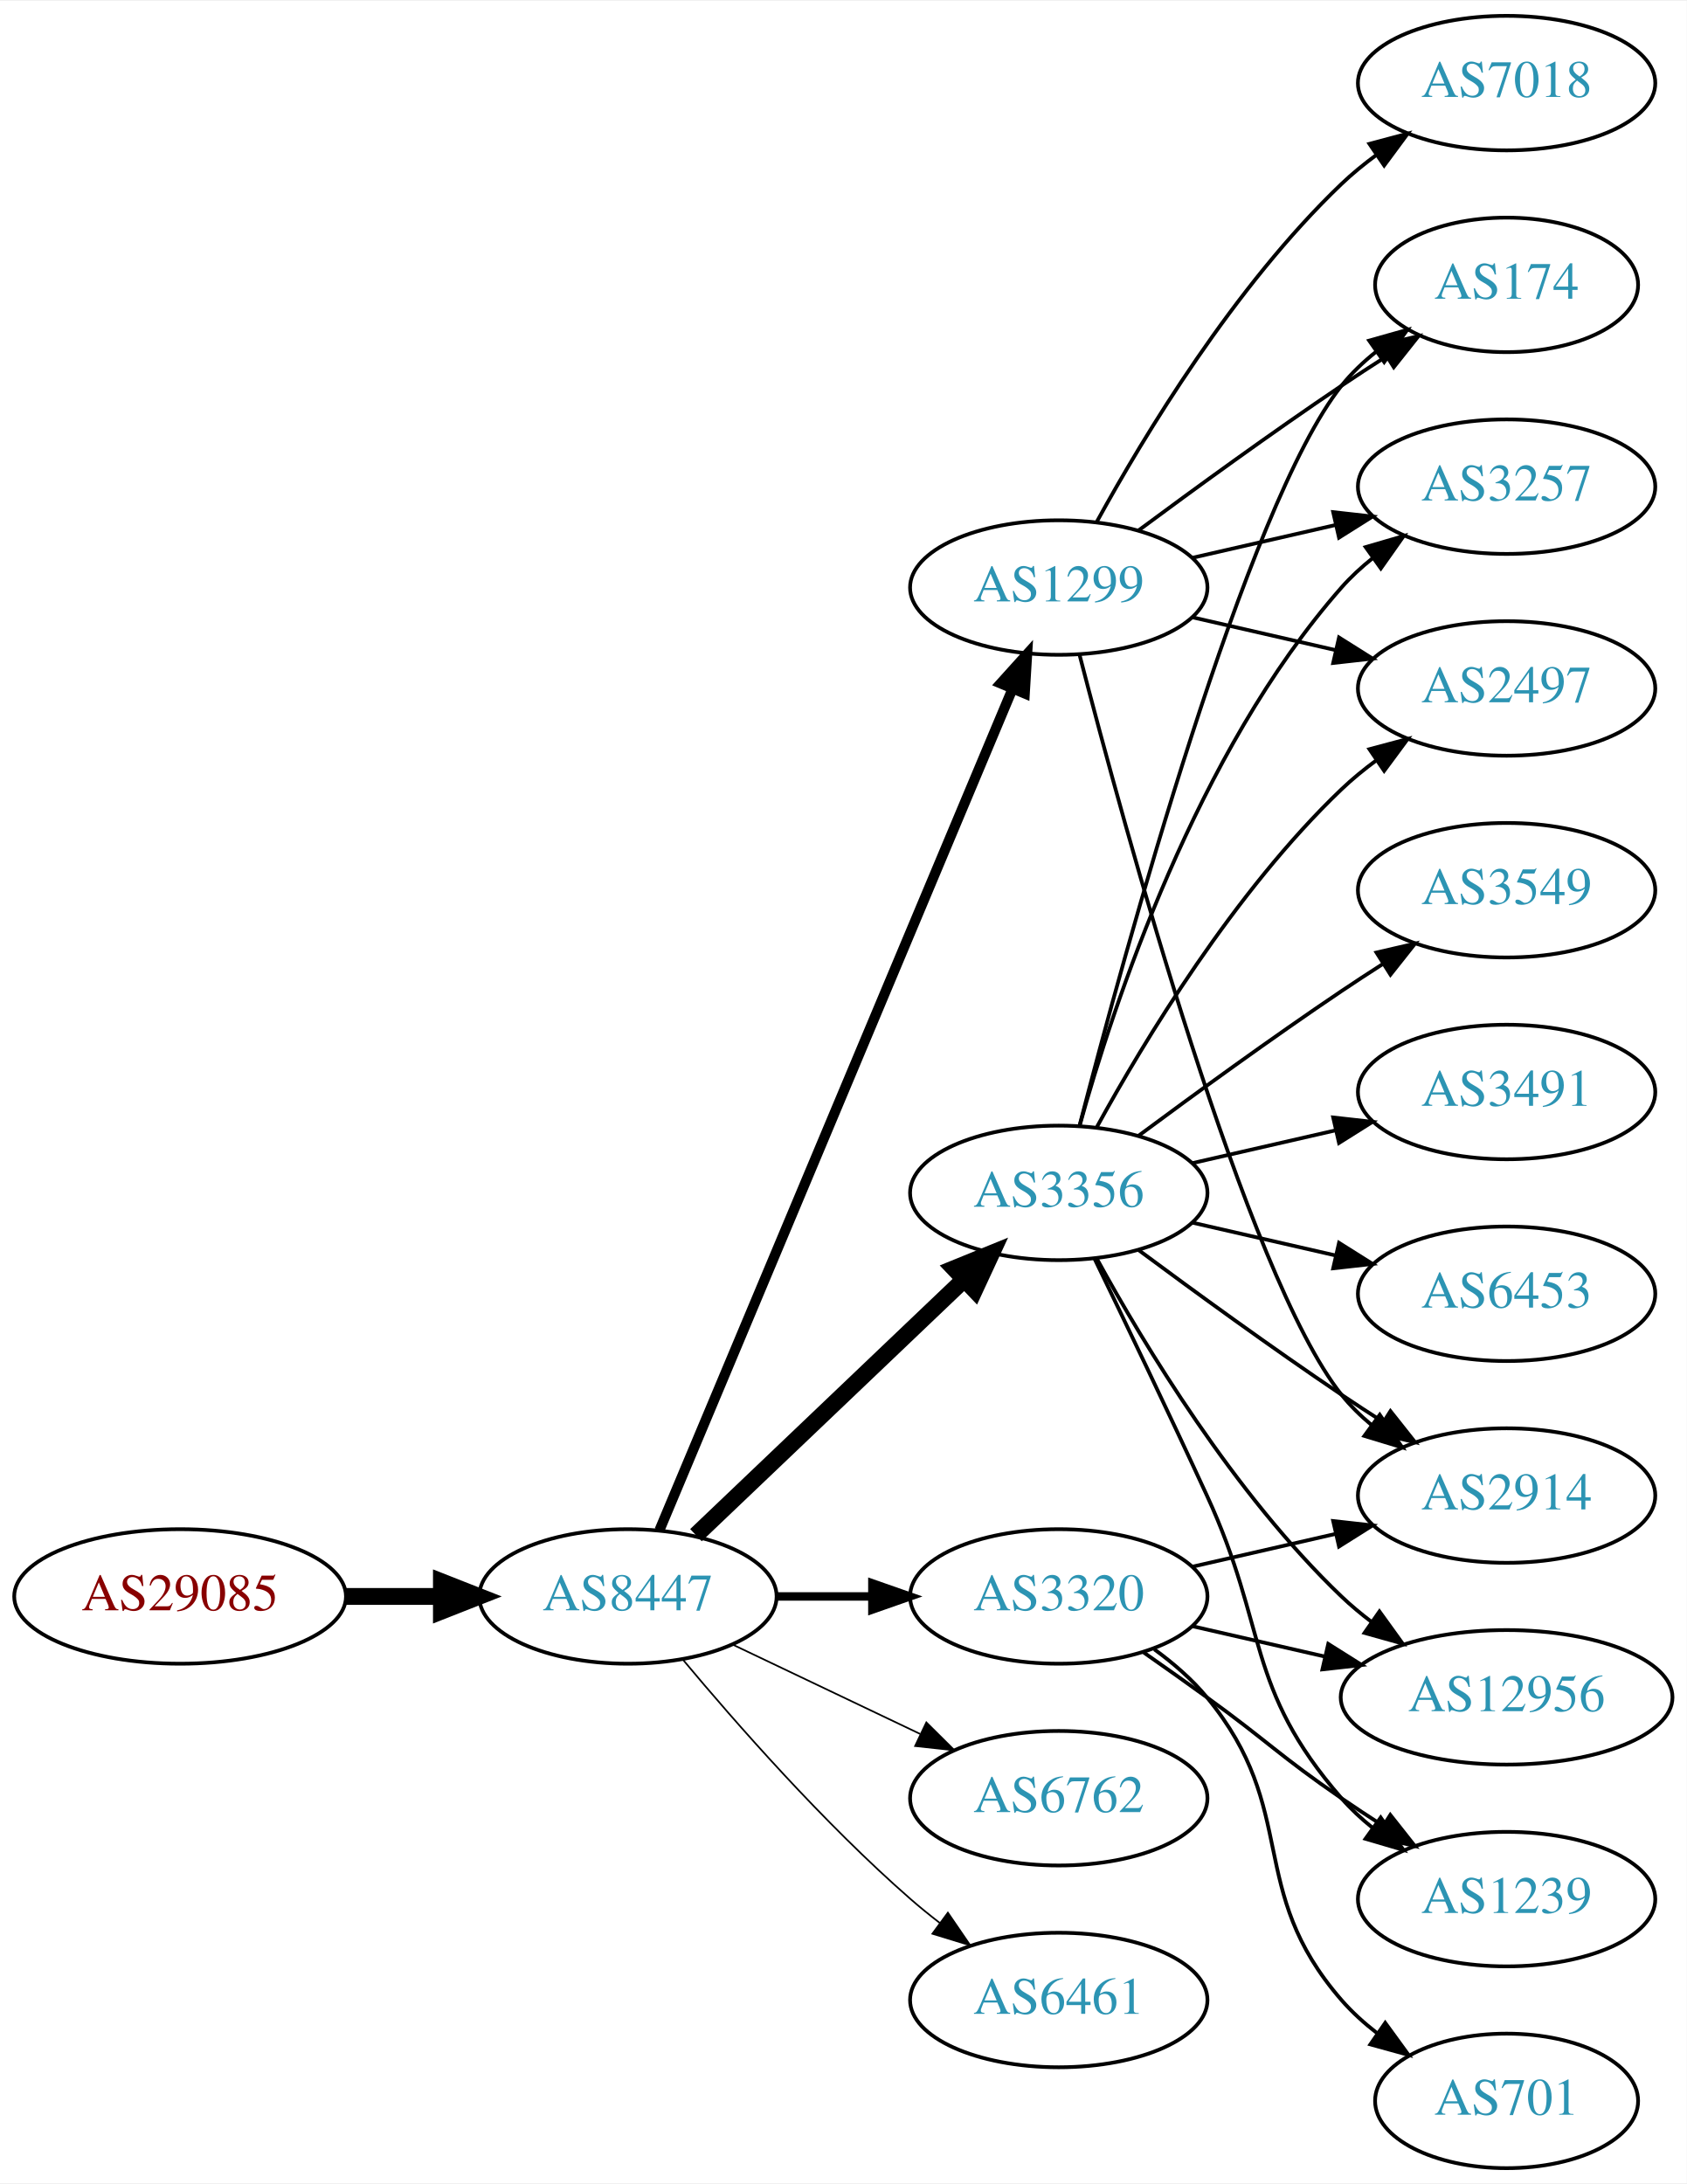
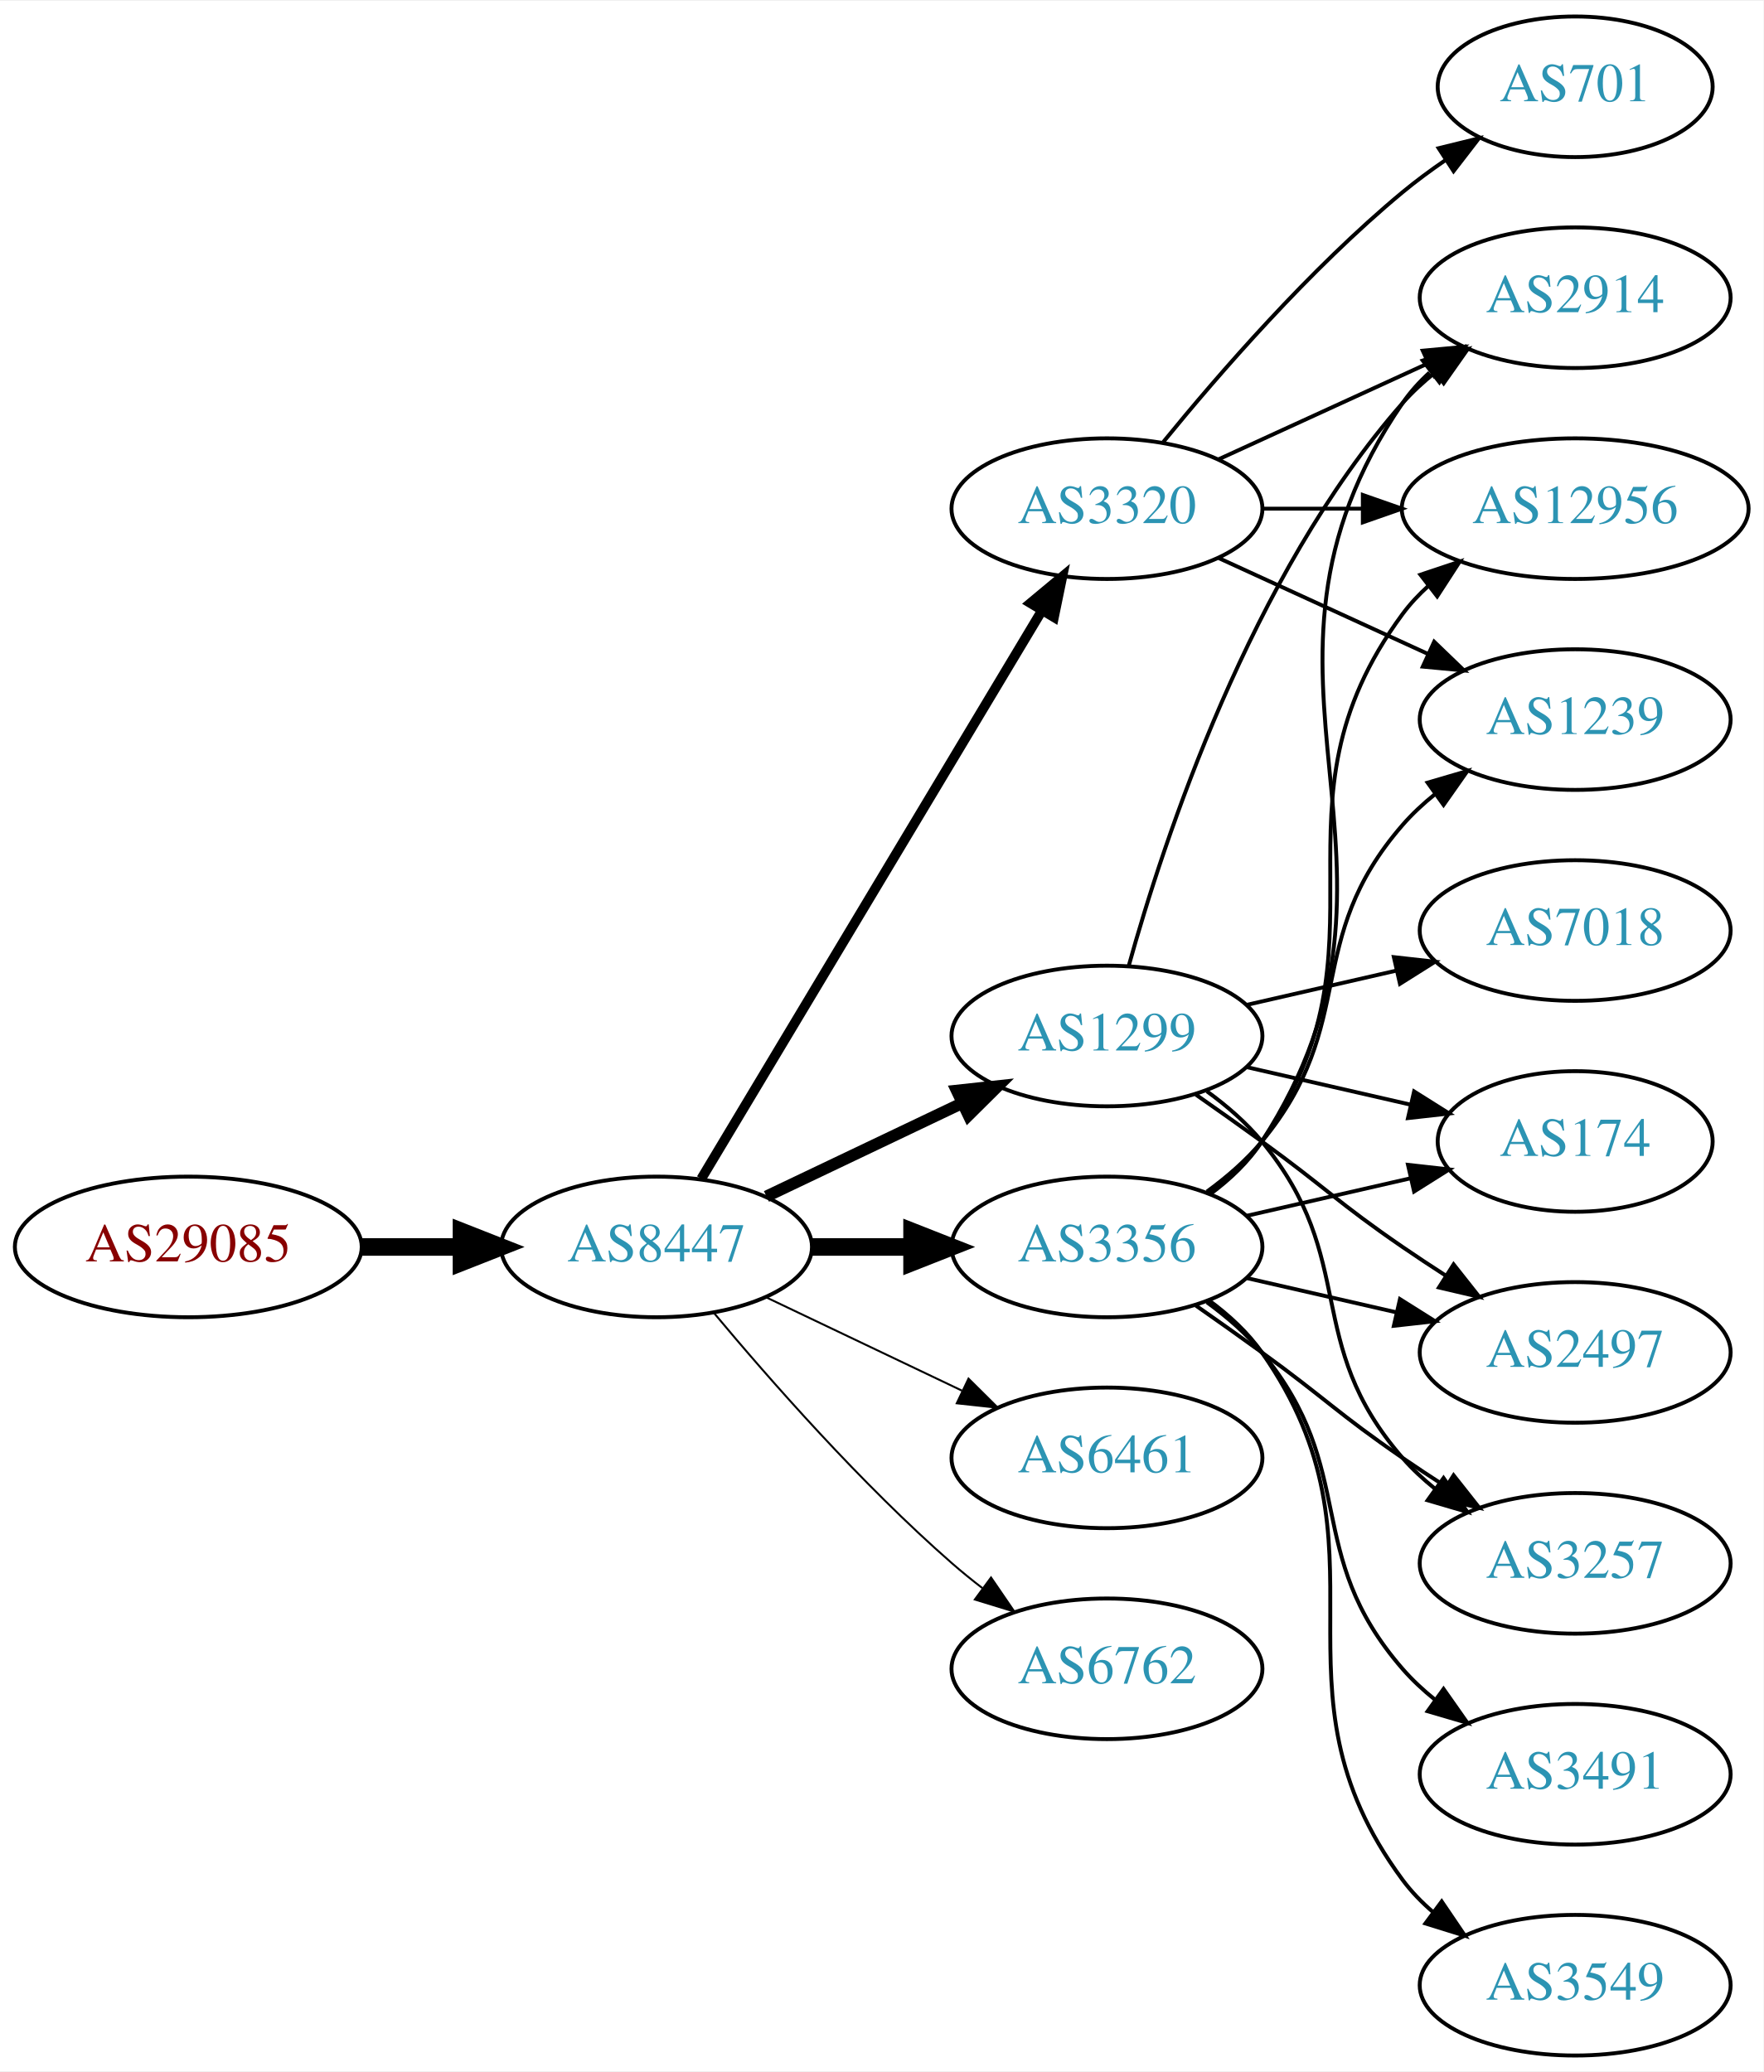
- <svg xmlns="http://www.w3.org/2000/svg" xmlns:xlink="http://www.w3.org/1999/xlink" width="451pt" height="584pt" viewBox="0.00 0.00 451.37 584.00">
-   <g id="graph0" class="graph" transform="scale(1 1) rotate(0) translate(4 580)">
-     <polygon fill="white" stroke="none" points="-4,4 -4,-580 447.37,-580 447.37,4 -4,4" />
+ <svg xmlns="http://www.w3.org/2000/svg" xmlns:xlink="http://www.w3.org/1999/xlink" width="451pt" height="530pt" viewBox="0.00 0.00 451.37 530.00">
+   <g id="graph0" class="graph" transform="scale(1 1) rotate(0) translate(4 526)">
+     <polygon fill="white" stroke="none" points="-4,4 -4,-526 447.37,-526 447.37,4 -4,4" />
    <g id="node1" class="node">
      <g id="a_node1">
        <a xlink:href="/asn/29085" xlink:title="AS29085 ~ PORSCHE-AS [AT]">
-           <ellipse fill="#ffffff" stroke="black" cx="44.196" cy="-153" rx="44.393" ry="18" />
-           <text text-anchor="middle" x="44.196" y="-149.3" font-family="Times,serif" font-size="14.00" fill="#880000">AS29085</text>
+           <ellipse fill="#ffffff" stroke="black" cx="44.196" cy="-207" rx="44.393" ry="18" />
+           <text text-anchor="middle" x="44.196" y="-203.3" font-family="Times,serif" font-size="14.00" fill="#880000">AS29085</text>
        </a>
      </g>
    </g>
    <g id="node2" class="node">
      <g id="a_node2">
        <a xlink:href="/asn/8447" xlink:title="AS8447 ~ A1 Telekom Austria AG [AT]">
-           <ellipse fill="#ffffff" stroke="black" cx="164.039" cy="-153" rx="39.794" ry="18" />
-           <text text-anchor="middle" x="164.039" y="-149.3" font-family="Times,serif" font-size="14.00" fill="#2c94b3">AS8447</text>
+           <ellipse fill="#ffffff" stroke="black" cx="164.039" cy="-207" rx="39.794" ry="18" />
+           <text text-anchor="middle" x="164.039" y="-203.3" font-family="Times,serif" font-size="14.00" fill="#2c94b3">AS8447</text>
        </a>
      </g>
    </g>
    <g id="edge1" class="edge">
-       <path fill="none" stroke="black" stroke-width="4.5" d="M88.407,-153C96.72,-153 105.482,-153 113.965,-153" />
-       <polygon fill="black" stroke="black" stroke-width="4.5" points="114.123,-156.938 124.123,-153 114.123,-149.063 114.123,-156.938" />
+       <path fill="none" stroke="black" stroke-width="4.5" d="M88.407,-207C96.72,-207 105.482,-207 113.965,-207" />
+       <polygon fill="black" stroke="black" stroke-width="4.5" points="114.123,-210.938 124.123,-207 114.123,-203.063 114.123,-210.938" />
    </g>
    <g id="node3" class="node">
      <g id="a_node3">
        <a xlink:href="/asn/1299" xlink:title="AS1299 ~ Telia Carrier [EU]">
-           <ellipse fill="#ffffff" stroke="black" cx="279.332" cy="-423" rx="39.794" ry="18" />
-           <text text-anchor="middle" x="279.332" y="-419.3" font-family="Times,serif" font-size="14.00" fill="#2c94b3">AS1299</text>
+           <ellipse fill="#ffffff" stroke="black" cx="279.332" cy="-261" rx="39.794" ry="18" />
+           <text text-anchor="middle" x="279.332" y="-257.3" font-family="Times,serif" font-size="14.00" fill="#2c94b3">AS1299</text>
        </a>
      </g>
    </g>
    <g id="edge2" class="edge">
-       <path fill="none" stroke="black" stroke-width="2.7" d="M172.472,-170.715C191.797,-216.771 243.72,-340.514 266.893,-395.739" />
-       <polygon fill="black" stroke="black" stroke-width="2.7" points="263.774,-397.352 270.871,-405.219 270.229,-394.644 263.774,-397.352" />
+       <path fill="none" stroke="black" stroke-width="3" d="M192.175,-219.934C207.169,-227.081 225.99,-236.052 242.213,-243.785" />
+       <polygon fill="black" stroke="black" stroke-width="3" points="240.884,-247.028 251.417,-248.171 243.895,-240.709 240.884,-247.028" />
    </g>
    <g id="node4" class="node">
      <g id="a_node4">
-         <a xlink:href="/asn/3356" xlink:title="AS3356 ~ Level 3 Parent, LLC [US]">
-           <ellipse fill="#ffffff" stroke="black" cx="279.332" cy="-261" rx="39.794" ry="18" />
-           <text text-anchor="middle" x="279.332" y="-257.3" font-family="Times,serif" font-size="14.00" fill="#2c94b3">AS3356</text>
+         <a xlink:href="/asn/3320" xlink:title="AS3320 ~ DTAG [DE]">
+           <ellipse fill="#ffffff" stroke="black" cx="279.332" cy="-396" rx="39.794" ry="18" />
+           <text text-anchor="middle" x="279.332" y="-392.3" font-family="Times,serif" font-size="14.00" fill="#2c94b3">AS3320</text>
        </a>
      </g>
    </g>
    <g id="edge3" class="edge">
-       <path fill="none" stroke="black" stroke-width="4.5" d="M182.245,-169.403C201.321,-187.587 232.241,-217.063 253.838,-237.651" />
-       <polygon fill="black" stroke="black" stroke-width="4.5" points="251.379,-240.747 261.334,-244.797 256.813,-235.047 251.379,-240.747" />
+       <path fill="none" stroke="black" stroke-width="2.5" d="M175.494,-224.442C195.475,-257.775 239.18,-330.686 262.666,-369.866" />
+       <polygon fill="black" stroke="black" stroke-width="2.5" points="259.758,-371.823 267.902,-378.6 265.762,-368.224 259.758,-371.823" />
    </g>
    <g id="node5" class="node">
      <g id="a_node5">
-         <a xlink:href="/asn/3320" xlink:title="AS3320 ~ DTAG [DE]">
-           <ellipse fill="#ffffff" stroke="black" cx="279.332" cy="-153" rx="39.794" ry="18" />
-           <text text-anchor="middle" x="279.332" y="-149.3" font-family="Times,serif" font-size="14.00" fill="#2c94b3">AS3320</text>
+         <a xlink:href="/asn/3356" xlink:title="AS3356 ~ Level 3 Parent, LLC [US]">
+           <ellipse fill="#ffffff" stroke="black" cx="279.332" cy="-207" rx="39.794" ry="18" />
+           <text text-anchor="middle" x="279.332" y="-203.3" font-family="Times,serif" font-size="14.00" fill="#2c94b3">AS3356</text>
        </a>
      </g>
    </g>
    <g id="edge4" class="edge">
-       <path fill="none" stroke="black" stroke-width="2.25" d="M203.711,-153C211.914,-153 220.678,-153 229.21,-153" />
-       <polygon fill="black" stroke="black" stroke-width="2.25" points="229.449,-156.5 239.449,-153 229.449,-149.5 229.449,-156.5" />
+       <path fill="none" stroke="black" stroke-width="4.5" d="M203.711,-207C211.914,-207 220.678,-207 229.21,-207" />
+       <polygon fill="black" stroke="black" stroke-width="4.5" points="229.449,-210.938 239.449,-207 229.449,-203.063 229.449,-210.938" />
    </g>
    <g id="node6" class="node">
      <g id="a_node6">
+         <a xlink:href="/asn/6461" xlink:title="AS6461 ~ Zayo Bandwidth [US]">
+           <ellipse fill="#ffffff" stroke="black" cx="279.332" cy="-153" rx="39.794" ry="18" />
+           <text text-anchor="middle" x="279.332" y="-149.3" font-family="Times,serif" font-size="14.00" fill="#2c94b3">AS6461</text>
+         </a>
+       </g>
+     </g>
+     <g id="edge5" class="edge">
+       <path fill="none" stroke="black" stroke-width="0.5" d="M192.175,-194.066C207.169,-186.919 225.99,-177.948 242.213,-170.215" />
+       <polygon fill="black" stroke="black" stroke-width="0.5" points="243.895,-173.291 251.417,-165.829 240.884,-166.972 243.895,-173.291" />
+     </g>
+     <g id="node7" class="node">
+       <g id="a_node7">
        <a xlink:href="/asn/6762" xlink:title="AS6762 ~ TELECOM ITALIA SPARKLE S.p.A. [IT]">
          <ellipse fill="#ffffff" stroke="black" cx="279.332" cy="-99" rx="39.794" ry="18" />
          <text text-anchor="middle" x="279.332" y="-95.3" font-family="Times,serif" font-size="14.00" fill="#2c94b3">AS6762</text>
        </a>
      </g>
    </g>
-     <g id="edge5" class="edge">
-       <path fill="none" stroke="black" stroke-width="0.45" d="M192.175,-140.066C207.169,-132.919 225.99,-123.948 242.213,-116.215" />
-       <polygon fill="black" stroke="black" stroke-width="0.45" points="243.895,-119.291 251.417,-111.829 240.884,-112.972 243.895,-119.291" />
-     </g>
-     <g id="node7" class="node">
-       <g id="a_node7">
-         <a xlink:href="/asn/6461" xlink:title="AS6461 ~ Zayo Bandwidth [US]">
-           <ellipse fill="#ffffff" stroke="black" cx="279.332" cy="-45" rx="39.794" ry="18" />
-           <text text-anchor="middle" x="279.332" y="-41.3" font-family="Times,serif" font-size="14.00" fill="#2c94b3">AS6461</text>
-         </a>
-       </g>
-     </g>
    <g id="edge6" class="edge">
-       <path fill="none" stroke="black" stroke-width="0.45" d="M178.669,-136.183C192.951,-119.071 216.498,-92.255 239.685,-72 242.151,-69.846 244.789,-67.706 247.487,-65.628" />
-       <polygon fill="black" stroke="black" stroke-width="0.45" points="249.66,-68.375 255.641,-59.63 245.512,-62.736 249.66,-68.375" />
+       <path fill="none" stroke="black" stroke-width="0.5" d="M178.669,-190.183C192.951,-173.071 216.498,-146.255 239.685,-126 242.151,-123.846 244.789,-121.706 247.487,-119.628" />
+       <polygon fill="black" stroke="black" stroke-width="0.5" points="249.66,-122.375 255.641,-113.63 245.512,-116.736 249.66,-122.375" />
    </g>
    <g id="node8" class="node">
      <g id="a_node8">
        <a xlink:href="/asn/2914" xlink:title="AS2914 ~ NTT America, Inc. [US]">
-           <ellipse fill="#ffffff" stroke="black" cx="399.174" cy="-180" rx="39.794" ry="18" />
-           <text text-anchor="middle" x="399.174" y="-176.3" font-family="Times,serif" font-size="14.00" fill="#2c94b3">AS2914</text>
+           <ellipse fill="#ffffff" stroke="black" cx="399.174" cy="-450" rx="39.794" ry="18" />
+           <text text-anchor="middle" x="399.174" y="-446.3" font-family="Times,serif" font-size="14.00" fill="#2c94b3">AS2914</text>
        </a>
      </g>
    </g>
    <g id="edge7" class="edge">
-       <path fill="none" stroke="black" d="M284.849,-405.158C296.699,-359.353 329.522,-238.97 354.978,-207 357.319,-204.06 360.074,-201.351 363.04,-198.879" />
-       <polygon fill="black" stroke="black" points="365.232,-201.612 371.246,-192.89 361.105,-195.958 365.232,-201.612" />
+       <path fill="none" stroke="black" d="M284.904,-278.946C293.81,-310.995 316.094,-378.842 354.978,-423 357.462,-425.821 360.312,-428.449 363.337,-430.871" />
+       <polygon fill="black" stroke="black" points="361.455,-433.828 371.627,-436.791 365.523,-428.131 361.455,-433.828" />
    </g>
    <g id="node9" class="node">
      <g id="a_node9">
        <a xlink:href="/asn/174" xlink:title="AS174 ~ Cogent Communications [US]">
-           <ellipse fill="#ffffff" stroke="black" cx="399.174" cy="-504" rx="35.194" ry="18" />
-           <text text-anchor="middle" x="399.174" y="-500.3" font-family="Times,serif" font-size="14.00" fill="#2c94b3">AS174</text>
+           <ellipse fill="#ffffff" stroke="black" cx="399.174" cy="-234" rx="35.194" ry="18" />
+           <text text-anchor="middle" x="399.174" y="-230.3" font-family="Times,serif" font-size="14.00" fill="#2c94b3">AS174</text>
        </a>
      </g>
    </g>
    <g id="edge8" class="edge">
-       <path fill="none" stroke="black" d="M300.662,-438.277C315.524,-449.304 336.269,-464.407 354.978,-477 358.795,-479.569 362.845,-482.21 366.876,-484.786" />
-       <polygon fill="black" stroke="black" points="365.245,-487.895 375.57,-490.271 368.98,-481.975 365.245,-487.895" />
+       <path fill="none" stroke="black" d="M315.051,-253.045C328.143,-250.045 343.166,-246.604 356.806,-243.478" />
+       <polygon fill="black" stroke="black" points="357.948,-246.807 366.914,-241.162 356.384,-239.984 357.948,-246.807" />
    </g>
    <g id="node10" class="node">
      <g id="a_node10">
-         <a xlink:href="/asn/3257" xlink:title="AS3257 ~ GTT [DE]">
-           <ellipse fill="#ffffff" stroke="black" cx="399.174" cy="-450" rx="39.794" ry="18" />
-           <text text-anchor="middle" x="399.174" y="-446.3" font-family="Times,serif" font-size="14.00" fill="#2c94b3">AS3257</text>
+         <a xlink:href="/asn/2497" xlink:title="AS2497 ~ Internet Initiative Japan Inc. [JP]">
+           <ellipse fill="#ffffff" stroke="black" cx="399.174" cy="-180" rx="39.794" ry="18" />
+           <text text-anchor="middle" x="399.174" y="-176.3" font-family="Times,serif" font-size="14.00" fill="#2c94b3">AS2497</text>
        </a>
      </g>
    </g>
    <g id="edge9" class="edge">
-       <path fill="none" stroke="black" d="M315.051,-430.955C327.051,-433.704 340.672,-436.825 353.364,-439.733" />
-       <polygon fill="black" stroke="black" points="352.767,-443.187 363.296,-442.009 354.33,-436.364 352.767,-443.187" />
+       <path fill="none" stroke="black" d="M302.089,-245.991C307.623,-242.121 313.542,-237.936 318.978,-234 335.178,-222.271 338.483,-218.311 354.978,-207 358.506,-204.581 362.244,-202.111 365.985,-199.698" />
+       <polygon fill="black" stroke="black" points="368.057,-202.528 374.626,-194.216 364.307,-196.618 368.057,-202.528" />
    </g>
    <g id="node11" class="node">
      <g id="a_node11">
-         <a xlink:href="/asn/7018" xlink:title="AS7018 ~ AT&amp;T Services, Inc. [US]">
-           <ellipse fill="#ffffff" stroke="black" cx="399.174" cy="-558" rx="39.794" ry="18" />
-           <text text-anchor="middle" x="399.174" y="-554.3" font-family="Times,serif" font-size="14.00" fill="#2c94b3">AS7018</text>
+         <a xlink:href="/asn/3257" xlink:title="AS3257 ~ GTT [DE]">
+           <ellipse fill="#ffffff" stroke="black" cx="399.174" cy="-126" rx="39.794" ry="18" />
+           <text text-anchor="middle" x="399.174" y="-122.3" font-family="Times,serif" font-size="14.00" fill="#2c94b3">AS3257</text>
        </a>
      </g>
    </g>
    <g id="edge10" class="edge">
-       <path fill="none" stroke="black" d="M289.573,-440.713C302.118,-463.561 326.295,-503.611 354.978,-531 357.846,-533.739 361.035,-536.347 364.344,-538.785" />
-       <polygon fill="black" stroke="black" points="362.468,-541.742 372.704,-544.477 366.407,-535.956 362.468,-541.742" />
+       <path fill="none" stroke="black" d="M304.912,-246.844C310.007,-243.128 315.02,-238.799 318.978,-234 344.043,-203.606 329.144,-182.742 354.978,-153 357.443,-150.162 360.28,-147.523 363.297,-145.094" />
+       <polygon fill="black" stroke="black" points="365.484,-147.833 371.575,-139.164 361.408,-142.142 365.484,-147.833" />
    </g>
    <g id="node12" class="node">
      <g id="a_node12">
-         <a xlink:href="/asn/2497" xlink:title="AS2497 ~ Internet Initiative Japan Inc. [JP]">
-           <ellipse fill="#ffffff" stroke="black" cx="399.174" cy="-396" rx="39.794" ry="18" />
-           <text text-anchor="middle" x="399.174" y="-392.3" font-family="Times,serif" font-size="14.00" fill="#2c94b3">AS2497</text>
+         <a xlink:href="/asn/7018" xlink:title="AS7018 ~ AT&amp;T Services, Inc. [US]">
+           <ellipse fill="#ffffff" stroke="black" cx="399.174" cy="-288" rx="39.794" ry="18" />
+           <text text-anchor="middle" x="399.174" y="-284.3" font-family="Times,serif" font-size="14.00" fill="#2c94b3">AS7018</text>
        </a>
      </g>
    </g>
    <g id="edge11" class="edge">
-       <path fill="none" stroke="black" d="M315.051,-415.045C327.051,-412.296 340.672,-409.175 353.364,-406.267" />
-       <polygon fill="black" stroke="black" points="354.33,-409.636 363.296,-403.991 352.767,-402.813 354.33,-409.636" />
-     </g>
-     <g id="edge17" class="edge">
-       <path fill="none" stroke="black" d="M300.662,-245.723C315.524,-234.696 336.269,-219.593 354.978,-207 358.527,-204.611 362.277,-202.161 366.026,-199.758" />
-       <polygon fill="black" stroke="black" points="368.094,-202.591 374.674,-194.288 364.352,-196.675 368.094,-202.591" />
-     </g>
-     <g id="edge18" class="edge">
-       <path fill="none" stroke="black" d="M284.849,-278.842C296.699,-324.647 329.522,-445.03 354.978,-477 357.643,-480.347 360.843,-483.393 364.281,-486.132" />
-       <polygon fill="black" stroke="black" points="362.398,-489.087 372.595,-491.965 366.419,-483.357 362.398,-489.087" />
-     </g>
-     <g id="edge14" class="edge">
-       <path fill="none" stroke="black" d="M284.904,-278.946C293.81,-310.995 316.094,-378.842 354.978,-423 357.462,-425.821 360.312,-428.449 363.337,-430.871" />
-       <polygon fill="black" stroke="black" points="361.455,-433.828 371.627,-436.791 365.523,-428.131 361.455,-433.828" />
-     </g>
-     <g id="edge13" class="edge">
-       <path fill="none" stroke="black" d="M289.573,-278.713C302.118,-301.561 326.295,-341.611 354.978,-369 357.846,-371.739 361.035,-374.347 364.344,-376.785" />
-       <polygon fill="black" stroke="black" points="362.468,-379.742 372.704,-382.477 366.407,-373.956 362.468,-379.742" />
+       <path fill="none" stroke="black" d="M315.051,-268.955C327.051,-271.704 340.672,-274.825 353.364,-277.733" />
+       <polygon fill="black" stroke="black" points="352.767,-281.187 363.296,-280.009 354.33,-274.364 352.767,-281.187" />
+     </g>
+     <g id="edge12" class="edge">
+       <path fill="none" stroke="black" d="M307.96,-408.661C323.917,-415.973 344.188,-425.261 361.471,-433.181" />
+       <polygon fill="black" stroke="black" points="360.169,-436.435 370.718,-437.419 363.085,-430.071 360.169,-436.435" />
    </g>
    <g id="node13" class="node">
      <g id="a_node13">
-         <a xlink:href="/asn/3491" xlink:title="AS3491 ~ PCCW Global, Inc. [US]">
-           <ellipse fill="#ffffff" stroke="black" cx="399.174" cy="-288" rx="39.794" ry="18" />
-           <text text-anchor="middle" x="399.174" y="-284.3" font-family="Times,serif" font-size="14.00" fill="#2c94b3">AS3491</text>
-         </a>
-       </g>
-     </g>
-     <g id="edge12" class="edge">
-       <path fill="none" stroke="black" d="M315.051,-268.955C327.051,-271.704 340.672,-274.825 353.364,-277.733" />
-       <polygon fill="black" stroke="black" points="352.767,-281.187 363.296,-280.009 354.33,-274.364 352.767,-281.187" />
+         <a xlink:href="/asn/701" xlink:title="AS701 ~ UUNET [US]">
+           <ellipse fill="#ffffff" stroke="black" cx="399.174" cy="-504" rx="35.194" ry="18" />
+           <text text-anchor="middle" x="399.174" y="-500.3" font-family="Times,serif" font-size="14.00" fill="#2c94b3">AS701</text>
+         </a>
+       </g>
+     </g>
+     <g id="edge13" class="edge">
+       <path fill="none" stroke="black" d="M293.751,-413.065C307.865,-430.375 331.28,-457.345 354.978,-477 358.441,-479.872 362.234,-482.669 366.088,-485.308" />
+       <polygon fill="black" stroke="black" points="364.231,-488.275 374.521,-490.797 368.05,-482.408 364.231,-488.275" />
    </g>
    <g id="node14" class="node">
      <g id="a_node14">
-         <a xlink:href="/asn/1239" xlink:title="AS1239 ~ Sprint [US]">
-           <ellipse fill="#ffffff" stroke="black" cx="399.174" cy="-72" rx="39.794" ry="18" />
-           <text text-anchor="middle" x="399.174" y="-68.3" font-family="Times,serif" font-size="14.00" fill="#2c94b3">AS1239</text>
-         </a>
-       </g>
-     </g>
-     <g id="edge15" class="edge">
-       <path fill="none" stroke="black" d="M288.913,-243.367C296.837,-227.002 308.873,-201.935 318.978,-180 335.462,-144.219 329.144,-128.742 354.978,-99 357.443,-96.162 360.28,-93.523 363.297,-91.094" />
-       <polygon fill="black" stroke="black" points="365.484,-93.833 371.575,-85.164 361.408,-88.142 365.484,-93.833" />
+         <a xlink:href="/asn/12956" xlink:title="AS12956 ~ TELXIUS [ES]">
+           <ellipse fill="#ffffff" stroke="black" cx="399.174" cy="-396" rx="44.393" ry="18" />
+           <text text-anchor="middle" x="399.174" y="-392.3" font-family="Times,serif" font-size="14.00" fill="#2c94b3">AS12956</text>
+         </a>
+       </g>
+     </g>
+     <g id="edge14" class="edge">
+       <path fill="none" stroke="black" d="M319.244,-396C327.347,-396 336.022,-396 344.548,-396" />
+       <polygon fill="black" stroke="black" points="344.826,-399.5 354.826,-396 344.826,-392.5 344.826,-399.5" />
    </g>
    <g id="node15" class="node">
      <g id="a_node15">
-         <a xlink:href="/asn/12956" xlink:title="AS12956 ~ TELXIUS [ES]">
-           <ellipse fill="#ffffff" stroke="black" cx="399.174" cy="-126" rx="44.393" ry="18" />
-           <text text-anchor="middle" x="399.174" y="-122.3" font-family="Times,serif" font-size="14.00" fill="#2c94b3">AS12956</text>
-         </a>
-       </g>
+         <a xlink:href="/asn/1239" xlink:title="AS1239 ~ Sprint [US]">
+           <ellipse fill="#ffffff" stroke="black" cx="399.174" cy="-342" rx="39.794" ry="18" />
+           <text text-anchor="middle" x="399.174" y="-338.3" font-family="Times,serif" font-size="14.00" fill="#2c94b3">AS1239</text>
+         </a>
+       </g>
+     </g>
+     <g id="edge15" class="edge">
+       <path fill="none" stroke="black" d="M307.96,-383.339C323.917,-376.027 344.188,-366.739 361.471,-358.819" />
+       <polygon fill="black" stroke="black" points="363.085,-361.929 370.718,-354.581 360.169,-355.565 363.085,-361.929" />
+     </g>
+     <g id="edge20" class="edge">
+       <path fill="none" stroke="black" d="M305.768,-220.53C310.818,-224.278 315.597,-228.779 318.978,-234 365.453,-305.778 306.682,-352.434 354.978,-423 356.926,-425.846 359.283,-428.452 361.879,-430.824" />
+       <polygon fill="black" stroke="black" points="360.158,-433.917 370.215,-437.249 364.431,-428.372 360.158,-433.917" />
    </g>
    <g id="edge16" class="edge">
-       <path fill="none" stroke="black" d="M289.573,-243.287C302.118,-220.439 326.295,-180.389 354.978,-153 357.485,-150.607 360.236,-148.313 363.098,-146.145" />
-       <polygon fill="black" stroke="black" points="365.15,-148.982 371.349,-140.39 361.145,-143.241 365.15,-148.982" />
+       <path fill="none" stroke="black" d="M315.051,-214.955C328.143,-217.955 343.166,-221.396 356.806,-224.522" />
+       <polygon fill="black" stroke="black" points="356.384,-228.016 366.914,-226.838 357.948,-221.193 356.384,-228.016" />
+     </g>
+     <g id="edge23" class="edge">
+       <path fill="none" stroke="black" d="M315.051,-199.045C327.051,-196.296 340.672,-193.175 353.364,-190.267" />
+       <polygon fill="black" stroke="black" points="354.33,-193.636 363.296,-187.991 352.767,-186.813 354.33,-193.636" />
+     </g>
+     <g id="edge19" class="edge">
+       <path fill="none" stroke="black" d="M302.089,-191.991C307.623,-188.121 313.542,-183.936 318.978,-180 335.178,-168.271 338.483,-164.311 354.978,-153 358.506,-150.581 362.244,-148.111 365.985,-145.698" />
+       <polygon fill="black" stroke="black" points="368.057,-148.528 374.626,-140.216 364.307,-142.618 368.057,-148.528" />
+     </g>
+     <g id="edge18" class="edge">
+       <path fill="none" stroke="black" d="M305.491,-220.716C310.555,-224.455 315.411,-228.904 318.978,-234 354.592,-284.869 318.075,-319.059 354.978,-369 356.923,-371.632 359.208,-374.067 361.694,-376.307" />
+       <polygon fill="black" stroke="black" points="359.568,-379.087 369.617,-382.445 363.855,-373.554 359.568,-379.087" />
+     </g>
+     <g id="edge17" class="edge">
+       <path fill="none" stroke="black" d="M304.912,-221.156C310.007,-224.872 315.02,-229.201 318.978,-234 344.043,-264.394 329.144,-285.258 354.978,-315 357.443,-317.838 360.28,-320.477 363.297,-322.906" />
+       <polygon fill="black" stroke="black" points="361.408,-325.858 371.575,-328.836 365.484,-320.167 361.408,-325.858" />
    </g>
    <g id="node16" class="node">
      <g id="a_node16">
-         <a xlink:href="/asn/6453" xlink:title="AS6453 ~ TATA COMMUNICATIONS (AMERICA) INC [US]">
-           <ellipse fill="#ffffff" stroke="black" cx="399.174" cy="-234" rx="39.794" ry="18" />
-           <text text-anchor="middle" x="399.174" y="-230.3" font-family="Times,serif" font-size="14.00" fill="#2c94b3">AS6453</text>
-         </a>
-       </g>
-     </g>
-     <g id="edge19" class="edge">
-       <path fill="none" stroke="black" d="M315.051,-253.045C327.051,-250.296 340.672,-247.175 353.364,-244.267" />
-       <polygon fill="black" stroke="black" points="354.33,-247.636 363.296,-241.991 352.767,-240.813 354.33,-247.636" />
+         <a xlink:href="/asn/3491" xlink:title="AS3491 ~ PCCW Global, Inc. [US]">
+           <ellipse fill="#ffffff" stroke="black" cx="399.174" cy="-72" rx="39.794" ry="18" />
+           <text text-anchor="middle" x="399.174" y="-68.3" font-family="Times,serif" font-size="14.00" fill="#2c94b3">AS3491</text>
+         </a>
+       </g>
+     </g>
+     <g id="edge21" class="edge">
+       <path fill="none" stroke="black" d="M304.912,-192.844C310.007,-189.128 315.02,-184.799 318.978,-180 344.043,-149.606 329.144,-128.742 354.978,-99 357.443,-96.162 360.28,-93.523 363.297,-91.094" />
+       <polygon fill="black" stroke="black" points="365.484,-93.833 371.575,-85.164 361.408,-88.142 365.484,-93.833" />
    </g>
    <g id="node17" class="node">
      <g id="a_node17">
        <a xlink:href="/asn/3549" xlink:title="AS3549 ~ Level 3 Parent, LLC [US]">
-           <ellipse fill="#ffffff" stroke="black" cx="399.174" cy="-342" rx="39.794" ry="18" />
-           <text text-anchor="middle" x="399.174" y="-338.3" font-family="Times,serif" font-size="14.00" fill="#2c94b3">AS3549</text>
-         </a>
-       </g>
-     </g>
-     <g id="edge20" class="edge">
-       <path fill="none" stroke="black" d="M300.662,-276.277C315.524,-287.304 336.269,-302.407 354.978,-315 358.527,-317.389 362.277,-319.839 366.026,-322.242" />
-       <polygon fill="black" stroke="black" points="364.352,-325.325 374.674,-327.712 368.094,-319.409 364.352,-325.325" />
+           <ellipse fill="#ffffff" stroke="black" cx="399.174" cy="-18" rx="39.794" ry="18" />
+           <text text-anchor="middle" x="399.174" y="-14.3" font-family="Times,serif" font-size="14.00" fill="#2c94b3">AS3549</text>
+         </a>
+       </g>
    </g>
    <g id="edge22" class="edge">
-       <path fill="none" stroke="black" d="M315.051,-160.955C327.051,-163.704 340.672,-166.825 353.364,-169.733" />
-       <polygon fill="black" stroke="black" points="352.767,-173.187 363.296,-172.009 354.33,-166.364 352.767,-173.187" />
-     </g>
-     <g id="edge21" class="edge">
-       <path fill="none" stroke="black" d="M302.089,-137.991C307.623,-134.121 313.542,-129.936 318.978,-126 335.178,-114.271 338.483,-110.311 354.978,-99 358.506,-96.581 362.244,-94.111 365.985,-91.698" />
-       <polygon fill="black" stroke="black" points="368.057,-94.528 374.626,-86.216 364.307,-88.618 368.057,-94.528" />
-     </g>
-     <g id="edge24" class="edge">
-       <path fill="none" stroke="black" d="M315.051,-145.045C326.189,-142.493 338.725,-139.621 350.618,-136.896" />
-       <polygon fill="black" stroke="black" points="351.446,-140.297 360.412,-134.652 349.883,-133.474 351.446,-140.297" />
-     </g>
-     <g id="node18" class="node">
-       <g id="a_node18">
-         <a xlink:href="/asn/701" xlink:title="AS701 ~ UUNET [US]">
-           <ellipse fill="#ffffff" stroke="black" cx="399.174" cy="-18" rx="35.194" ry="18" />
-           <text text-anchor="middle" x="399.174" y="-14.3" font-family="Times,serif" font-size="14.00" fill="#2c94b3">AS701</text>
-         </a>
-       </g>
-     </g>
-     <g id="edge23" class="edge">
-       <path fill="none" stroke="black" d="M304.912,-138.844C310.007,-135.128 315.02,-130.799 318.978,-126 344.043,-95.606 329.144,-74.742 354.978,-45 357.784,-41.77 361.071,-38.797 364.559,-36.098" />
-       <polygon fill="black" stroke="black" points="366.693,-38.878 372.925,-30.31 362.71,-33.121 366.693,-38.878" />
+       <path fill="none" stroke="black" d="M305.491,-193.284C310.555,-189.545 315.411,-185.096 318.978,-180 354.592,-129.131 318.075,-94.941 354.978,-45 357.212,-41.977 359.894,-39.214 362.815,-36.707" />
+       <polygon fill="black" stroke="black" points="365.01,-39.437 370.959,-30.669 360.841,-33.814 365.01,-39.437" />
    </g>
  </g>
</svg>
